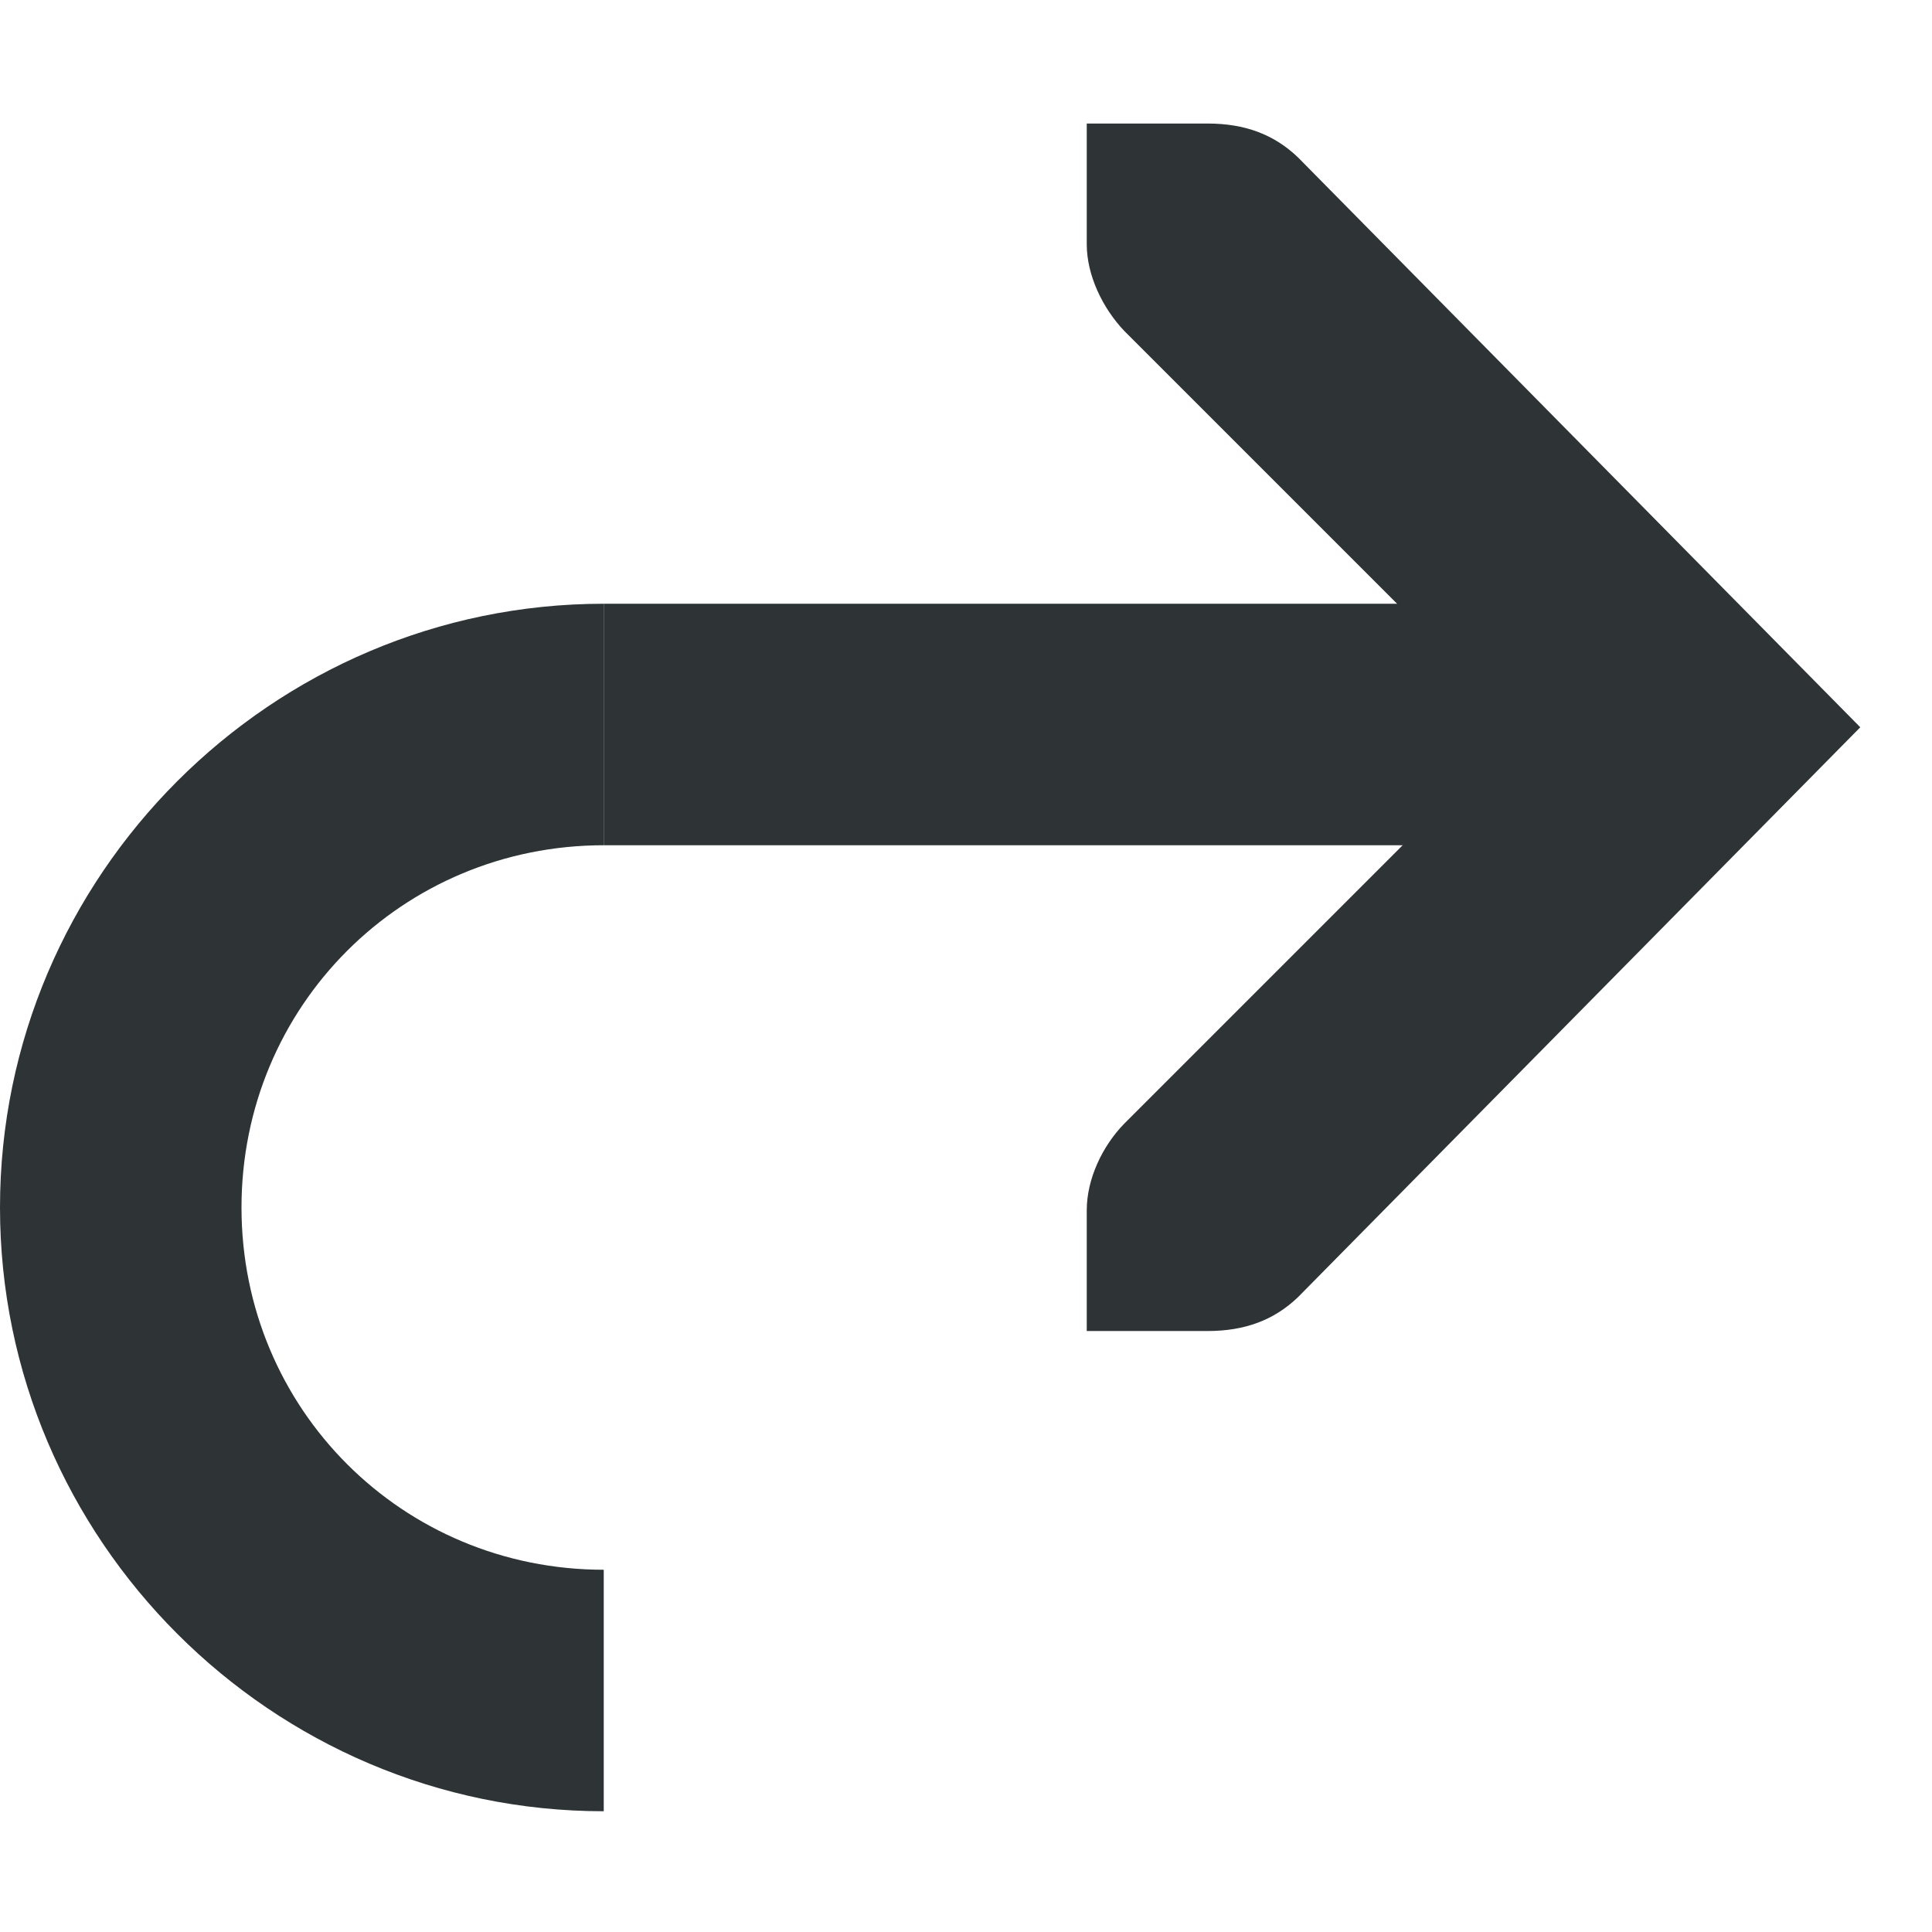
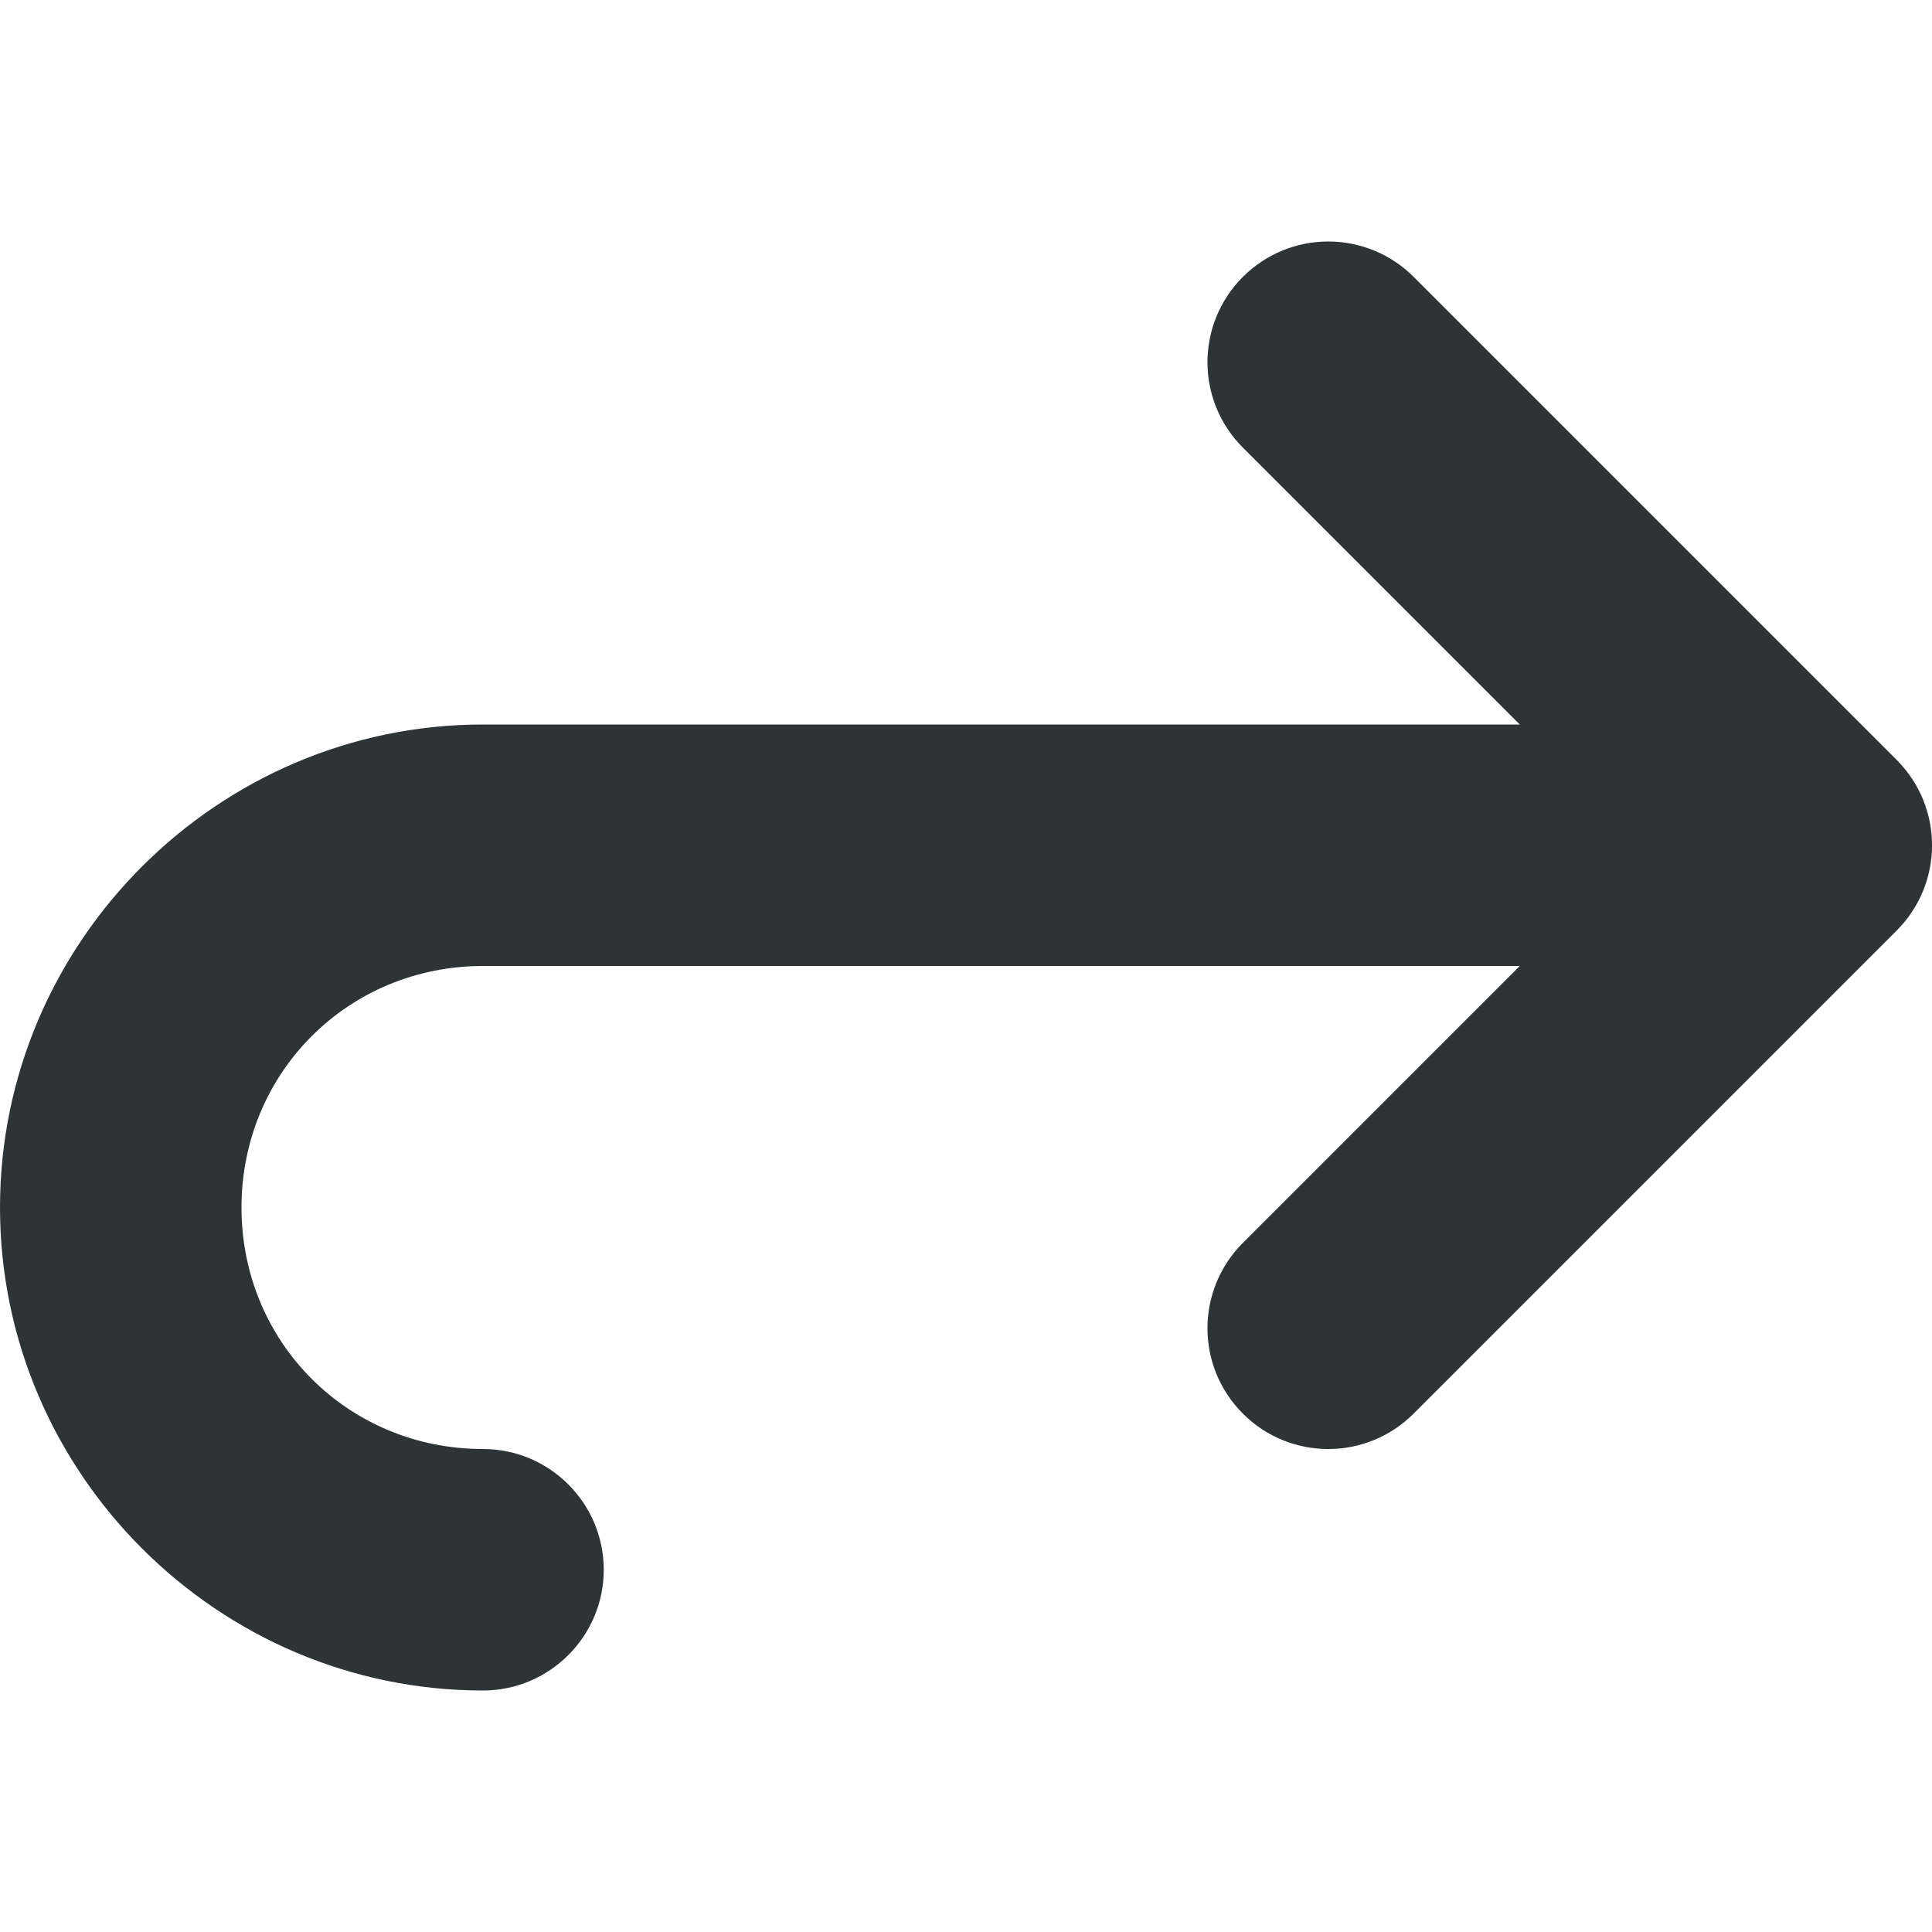
<svg xmlns="http://www.w3.org/2000/svg" height="16px" viewBox="0 0 16 16" width="16px">
-   <g fill="#2e3436">
-     <path d="m 9 1.023 v 1 c 0 0.254 0.129 0.527 0.312 0.719 l 3.281 3.281 l -3.281 3.281 c -0.184 0.188 -0.312 0.461 -0.312 0.719 v 1 h 1 c 0.309 0 0.551 -0.09 0.75 -0.281 l 4.656 -4.719 l -4.656 -4.719 c -0.199 -0.191 -0.441 -0.281 -0.75 -0.281 z m 0 0" />
-     <path d="m 13 5 h -8 v 2 h 8 z m 0 0" />
-     <path d="m 5 5 v 2 c -1.668 0 -3 1.332 -3 3 s 1.332 3 3 3 v 2 c -2.75 0 -5 -2.25 -5 -5 s 2.25 -5 5 -5 z m 0 0" />
-   </g>
+   <path d="m 11 2 c 0.266 0 0.52 0.105 0.707 0.293 l 4 4 c 0.391 0.391 0.391 1.023 0 1.414 l -4 4 c -0.391 0.391 -1.023 0.391 -1.414 0 s -0.391 -1.023 0 -1.414 l 2.293 -2.293 h -8.586 c -1.117 0 -2 0.883 -2 2 s 0.883 2 2 2 c 0.551 0 1 0.449 1 1 s -0.449 1 -1 1 c -2.195 0 -4 -1.801 -4 -4 s 1.805 -4 4 -4 h 8.586 l -2.293 -2.293 c -0.391 -0.391 -0.391 -1.023 0 -1.414 c 0.188 -0.188 0.441 -0.293 0.707 -0.293 z m 0 0" fill="#2e3436" />
</svg>
